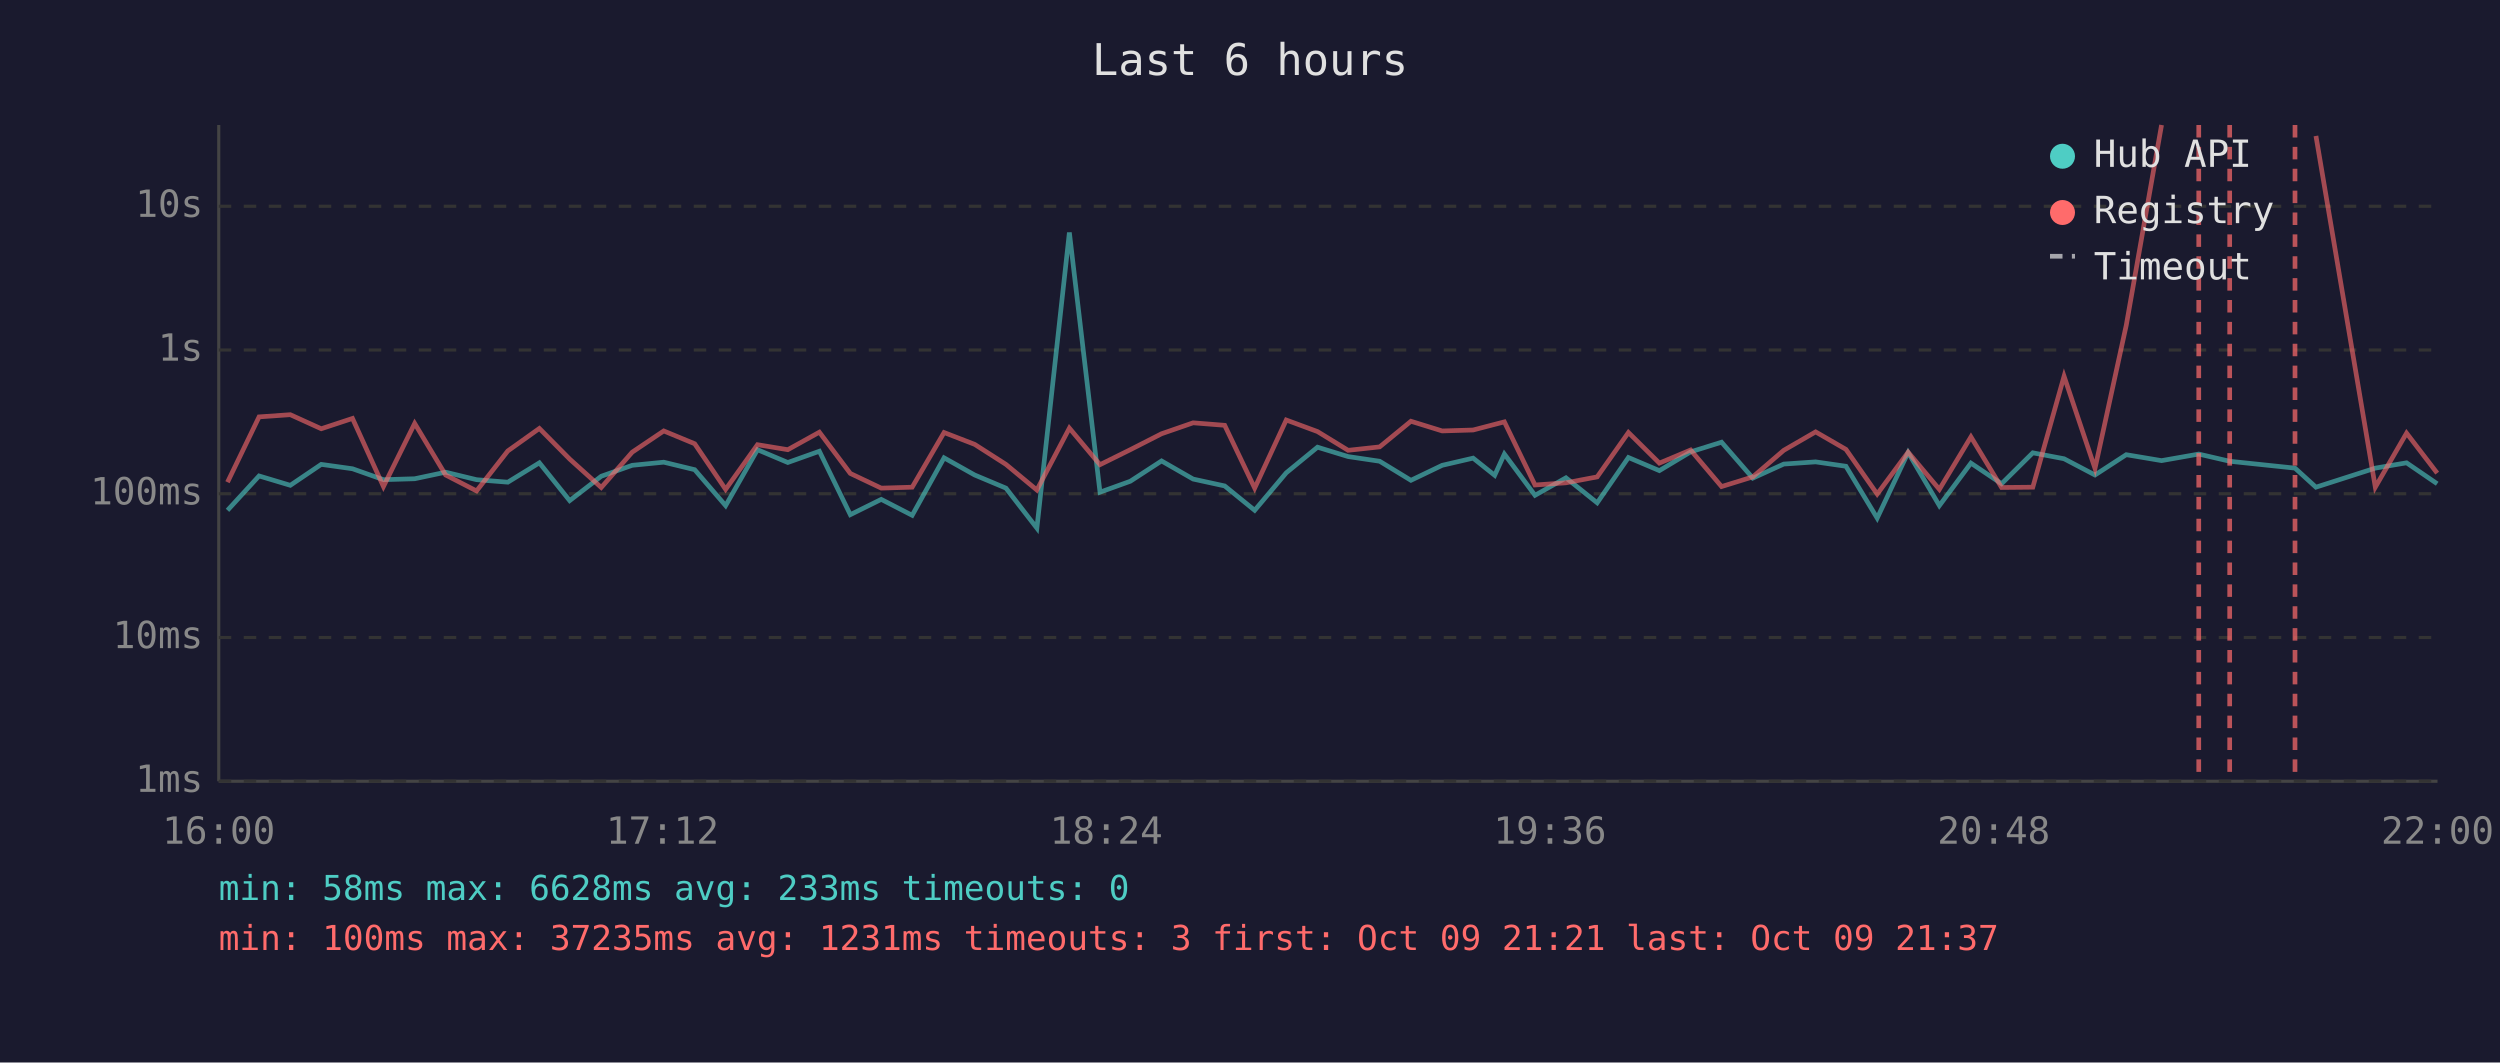
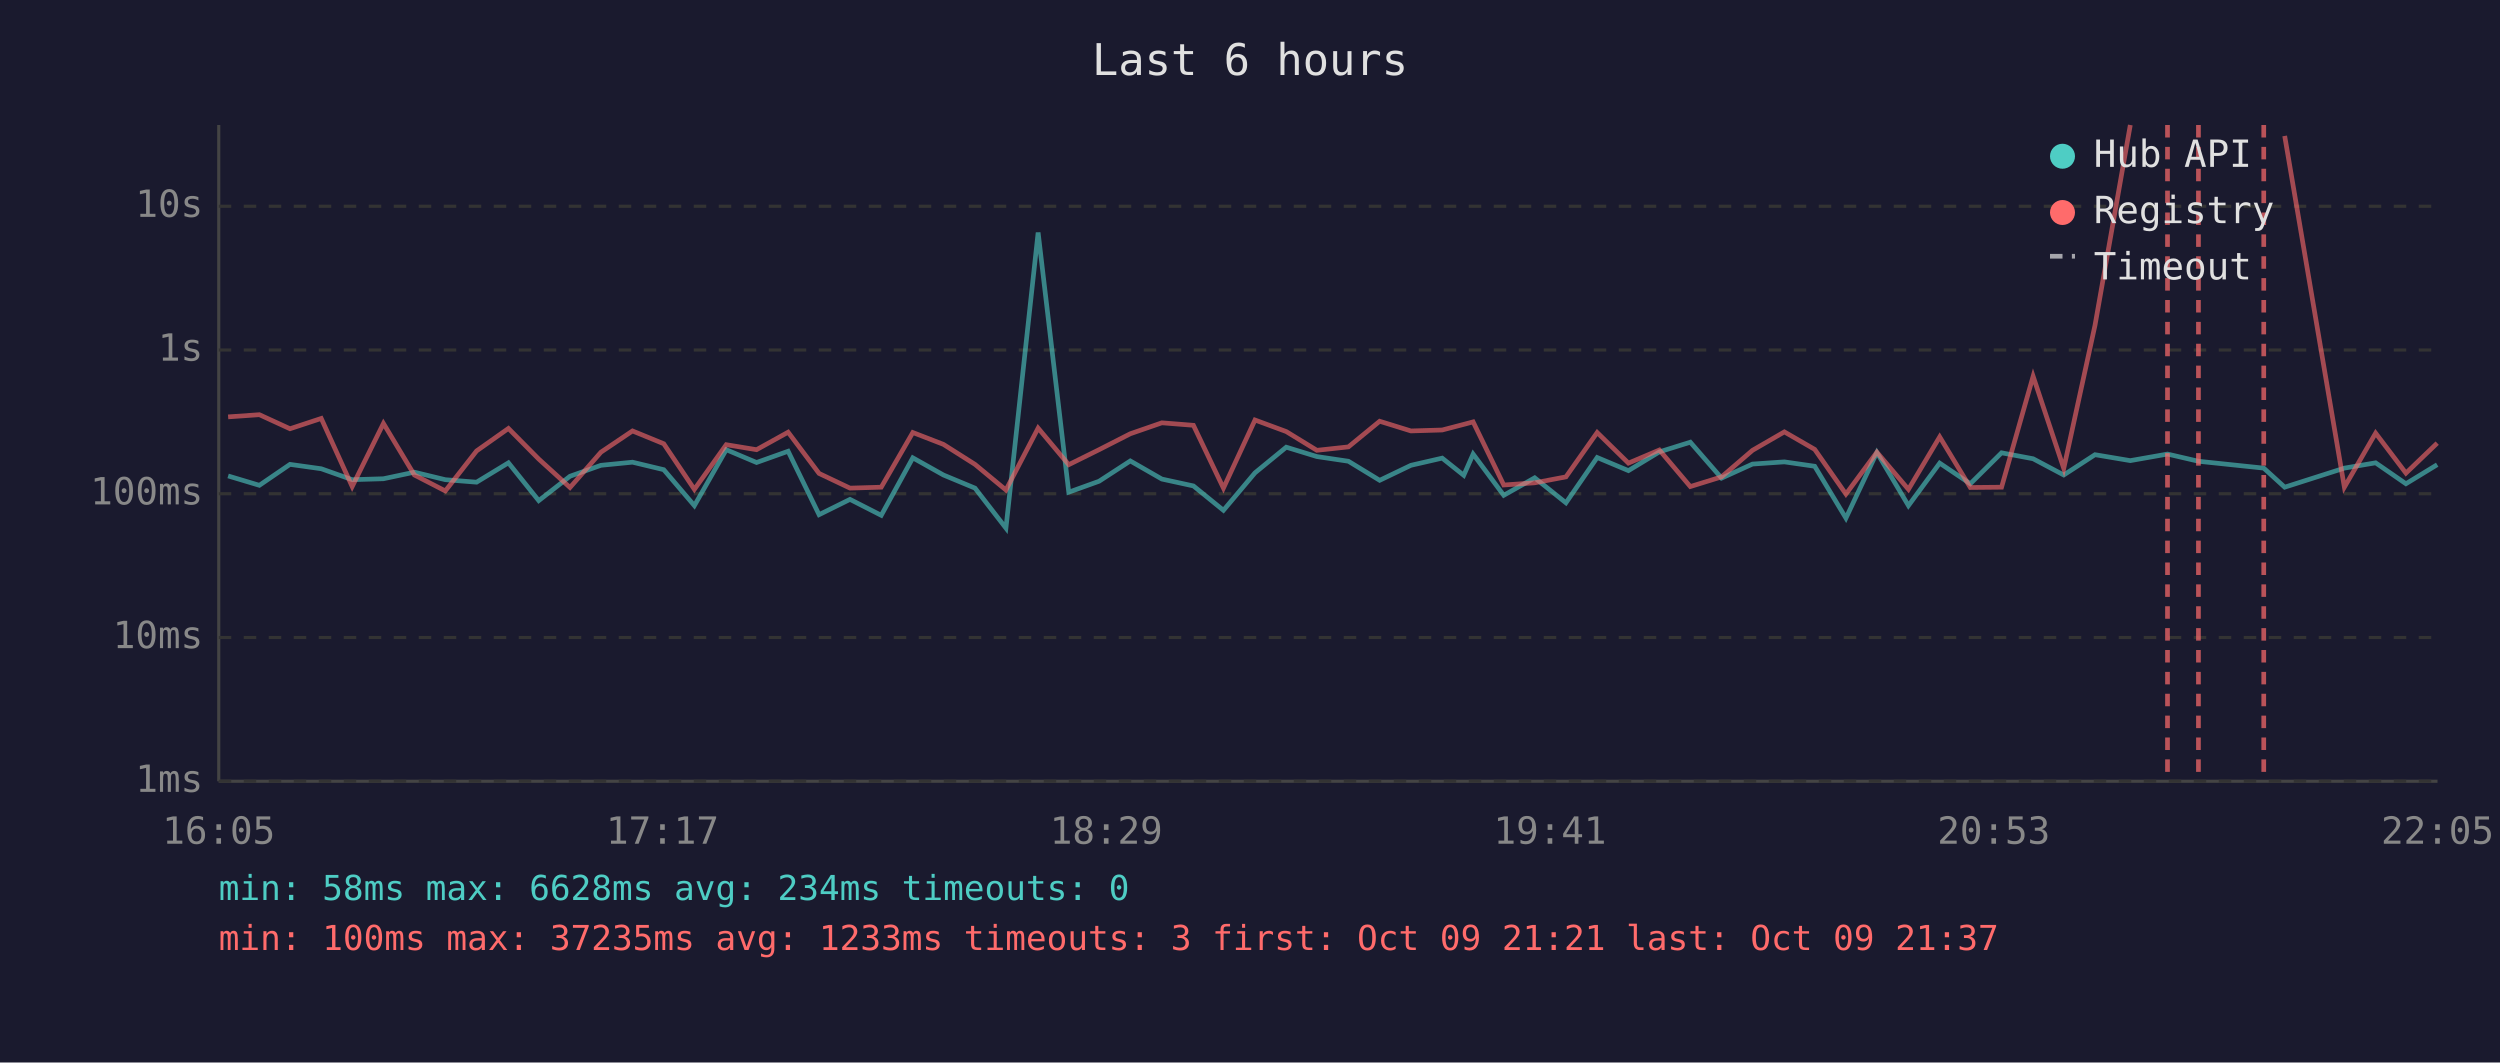
<svg xmlns="http://www.w3.org/2000/svg" viewBox="0 0 800 340" font-family="monospace" font-size="12">
  <rect width="800" height="340" fill="#1a1a2e" />
  <text x="400" y="24" fill="#e0e0e0" font-size="14" text-anchor="middle">Last 6 hours</text>
  <line x1="70" y1="40" x2="70" y2="250" stroke="#444" stroke-width="1" />
  <line x1="70" y1="250" x2="780" y2="250" stroke="#444" stroke-width="1" />
  <line x1="70" y1="250" x2="780" y2="250" stroke="#333" stroke-width="1" stroke-dasharray="4" />
  <text x="65" y="250" fill="#888" text-anchor="end" dominant-baseline="middle">1ms</text>
  <line x1="70" y1="204" x2="780" y2="204" stroke="#333" stroke-width="1" stroke-dasharray="4" />
  <text x="65" y="204" fill="#888" text-anchor="end" dominant-baseline="middle">10ms</text>
  <line x1="70" y1="158" x2="780" y2="158" stroke="#333" stroke-width="1" stroke-dasharray="4" />
  <text x="65" y="158" fill="#888" text-anchor="end" dominant-baseline="middle">100ms</text>
  <line x1="70" y1="112" x2="780" y2="112" stroke="#333" stroke-width="1" stroke-dasharray="4" />
  <text x="65" y="112" fill="#888" text-anchor="end" dominant-baseline="middle">1s</text>
  <line x1="70" y1="66" x2="780" y2="66" stroke="#333" stroke-width="1" stroke-dasharray="4" />
  <text x="65" y="66" fill="#888" text-anchor="end" dominant-baseline="middle">10s</text>
-   <text x="70" y="270" fill="#888" text-anchor="middle">16:00</text>
-   <text x="212" y="270" fill="#888" text-anchor="middle">17:12</text>
-   <text x="354" y="270" fill="#888" text-anchor="middle">18:24</text>
-   <text x="496" y="270" fill="#888" text-anchor="middle">19:36</text>
-   <text x="638" y="270" fill="#888" text-anchor="middle">20:48</text>
-   <text x="780" y="270" fill="#888" text-anchor="middle">22:00</text>
-   <polyline points="72.8,163.3 82.9,152.3 92.9,155.3 102.8,148.6 112.8,150.0 122.7,153.5 132.7,153.2 142.6,151.1 152.5,153.5 162.5,154.3 172.6,148.1 182.3,160.2 192.4,152.4 202.3,148.9 212.4,147.9 222.3,150.3 232.2,161.8 242.4,143.9 252.1,148.0 262.2,144.4 272.1,164.7 282.0,159.8 291.9,164.9 302.1,146.5 311.9,152.0 321.9,156.2 331.8,169.0 342.2,74.4 352.0,157.5 361.7,154.0 371.7,147.5 381.8,153.3 391.9,155.5 401.5,163.3 411.6,151.3 421.6,143.1 431.4,146.1 441.5,147.6 451.5,153.7 461.5,148.9 471.4,146.6 478.3,152.1 481.4,145.3 491.2,158.5 501.1,152.9 511.1,160.9 521.1,146.4 531.0,150.6 541.0,144.6 550.9,141.5 560.9,153.0 570.8,148.5 581.0,147.8 590.7,149.2 600.7,165.8 610.6,144.8 620.6,161.8 630.7,148.2 640.5,154.8 650.5,144.9 660.5,146.8 670.4,152.0 680.4,145.5 691.7,147.4 703.6,145.3 713.5,147.6 734.4,149.8 741.1,155.9 760.1,149.8 770.1,148.1 779.9,154.8" fill="none" stroke="#4ecdc4" stroke-width="1.5" opacity="0.6" />
-   <polyline points="72.8,154.3 82.9,133.4 92.9,132.7 102.8,137.2 112.8,133.9 122.7,155.7 132.7,135.5 142.6,152.0 152.5,157.1 162.5,144.3 172.6,137.1 182.3,146.9 192.4,156.0 202.3,144.7 212.4,137.9 222.3,142.0 232.2,156.6 242.4,142.3 252.1,143.9 262.2,138.3 272.1,151.5 282.0,156.2 291.9,155.9 302.1,138.4 311.9,142.2 321.9,148.6 331.8,156.8 342.2,137.0 352.0,148.7 361.7,143.9 371.7,138.8 381.8,135.3 391.9,136.1 401.5,156.2 411.6,134.4 421.6,138.1 431.4,144.1 441.5,143.0 451.5,134.8 461.5,137.9 471.4,137.6 478.3,135.8 481.4,135.0 491.2,155.2 501.1,154.5 511.1,152.6 521.1,138.4 531.0,148.2 541.0,144.0 550.9,155.7 560.9,152.6 570.8,144.1 581.0,138.2 590.7,143.8 600.7,158.1 610.6,144.7 620.6,156.6 630.7,139.8 640.5,156.0 650.5,155.9 660.5,120.4 670.4,149.9 680.4,104.1 691.7,40.0" fill="none" stroke="#ff6b6b" stroke-width="1.5" opacity="0.6" />
-   <polyline points="741.1,43.5 760.1,155.9 770.1,138.6 779.9,151.4" fill="none" stroke="#ff6b6b" stroke-width="1.5" opacity="0.6" />
-   <line x1="703.6" y1="40" x2="703.6" y2="250" stroke="#ff6b6b" stroke-width="1.5" stroke-dasharray="4,3" opacity="0.7" />
-   <line x1="713.5" y1="40" x2="713.5" y2="250" stroke="#ff6b6b" stroke-width="1.5" stroke-dasharray="4,3" opacity="0.7" />
-   <line x1="734.4" y1="40" x2="734.4" y2="250" stroke="#ff6b6b" stroke-width="1.5" stroke-dasharray="4,3" opacity="0.7" />
+   <text x="70" y="270" fill="#888" text-anchor="middle">16:05</text>
+   <text x="212" y="270" fill="#888" text-anchor="middle">17:17</text>
+   <text x="354" y="270" fill="#888" text-anchor="middle">18:29</text>
+   <text x="496" y="270" fill="#888" text-anchor="middle">19:41</text>
+   <text x="638" y="270" fill="#888" text-anchor="middle">20:53</text>
+   <text x="780" y="270" fill="#888" text-anchor="middle">22:05</text>
+   <polyline points="73.0,152.3 83.0,155.3 92.8,148.6 102.8,150.0 112.7,153.5 122.7,153.2 132.6,151.1 142.5,153.5 152.5,154.3 162.7,148.1 172.4,160.2 182.4,152.4 192.3,148.9 202.4,147.9 212.4,150.3 222.2,161.8 232.4,143.9 242.1,148.0 252.2,144.4 262.1,164.7 272.0,159.8 282.0,164.9 292.1,146.5 301.9,152.0 312.0,156.2 321.9,169.0 332.2,74.4 342.0,157.5 351.7,154.0 361.7,147.5 371.8,153.3 381.9,155.5 391.5,163.3 401.6,151.3 411.6,143.1 421.4,146.1 431.5,147.6 441.5,153.7 451.5,148.9 461.5,146.6 468.4,152.1 471.4,145.3 481.2,158.5 491.1,152.9 501.1,160.9 511.1,146.4 521.1,150.6 531.0,144.6 540.9,141.5 550.9,153.0 560.8,148.5 571.0,147.8 580.7,149.2 590.7,165.8 600.6,144.8 610.7,161.8 620.7,148.2 630.5,154.8 640.5,144.9 650.6,146.8 660.4,152.0 670.4,145.5 681.7,147.4 693.6,145.3 703.5,147.6 724.4,149.8 731.1,155.9 750.2,149.8 760.2,148.1 769.9,154.8 779.9,148.7" fill="none" stroke="#4ecdc4" stroke-width="1.5" opacity="0.6" />
+   <polyline points="73.0,133.4 83.0,132.7 92.8,137.2 102.8,133.9 112.7,155.7 122.7,135.5 132.6,152.0 142.5,157.1 152.5,144.3 162.7,137.1 172.4,146.9 182.4,156.0 192.3,144.7 202.4,137.9 212.4,142.0 222.2,156.6 232.4,142.3 242.1,143.9 252.2,138.3 262.1,151.5 272.0,156.2 282.0,155.9 292.1,138.4 301.9,142.2 312.0,148.6 321.9,156.8 332.2,137.0 342.0,148.7 351.7,143.9 361.7,138.8 371.8,135.3 381.9,136.1 391.5,156.2 401.6,134.4 411.6,138.1 421.4,144.1 431.5,143.0 441.5,134.8 451.5,137.9 461.5,137.6 468.4,135.8 471.4,135.0 481.2,155.2 491.1,154.5 501.1,152.6 511.1,138.4 521.1,148.2 531.0,144.0 540.9,155.7 550.9,152.6 560.8,144.1 571.0,138.2 580.7,143.8 590.7,158.1 600.6,144.7 610.7,156.6 620.7,139.8 630.5,156.0 640.5,155.9 650.6,120.4 660.4,149.9 670.4,104.1 681.7,40.0" fill="none" stroke="#ff6b6b" stroke-width="1.5" opacity="0.6" />
+   <polyline points="731.1,43.5 750.2,155.9 760.2,138.6 769.9,151.4 779.9,141.8" fill="none" stroke="#ff6b6b" stroke-width="1.5" opacity="0.6" />
+   <line x1="693.6" y1="40" x2="693.6" y2="250" stroke="#ff6b6b" stroke-width="1.5" stroke-dasharray="4,3" opacity="0.7" />
+   <line x1="703.5" y1="40" x2="703.5" y2="250" stroke="#ff6b6b" stroke-width="1.5" stroke-dasharray="4,3" opacity="0.7" />
+   <line x1="724.4" y1="40" x2="724.4" y2="250" stroke="#ff6b6b" stroke-width="1.5" stroke-dasharray="4,3" opacity="0.7" />
  <circle cx="660" cy="50" r="4" fill="#4ecdc4" />
  <text x="670" y="50" fill="#e0e0e0" dominant-baseline="middle">Hub API</text>
  <circle cx="660" cy="68" r="4" fill="#ff6b6b" />
  <text x="670" y="68" fill="#e0e0e0" dominant-baseline="middle">Registry</text>
  <line x1="656" y1="82" x2="664" y2="82" stroke="#e0e0e0" stroke-width="1.5" stroke-dasharray="4,3" opacity="0.7" />
  <text x="670" y="86" fill="#e0e0e0" dominant-baseline="middle">Timeout</text>
-   <text x="70" y="288" fill="#4ecdc4" font-size="11">min: 58ms  max: 6628ms  avg: 233ms  timeouts: 0</text>
-   <text x="70" y="304" fill="#ff6b6b" font-size="11">min: 100ms  max: 37235ms  avg: 1231ms  timeouts: 3  first: Oct 09 21:21  last: Oct 09 21:37</text>
+   <text x="70" y="288" fill="#4ecdc4" font-size="11">min: 58ms  max: 6628ms  avg: 234ms  timeouts: 0</text>
+   <text x="70" y="304" fill="#ff6b6b" font-size="11">min: 100ms  max: 37235ms  avg: 1233ms  timeouts: 3  first: Oct 09 21:21  last: Oct 09 21:37</text>
</svg>
